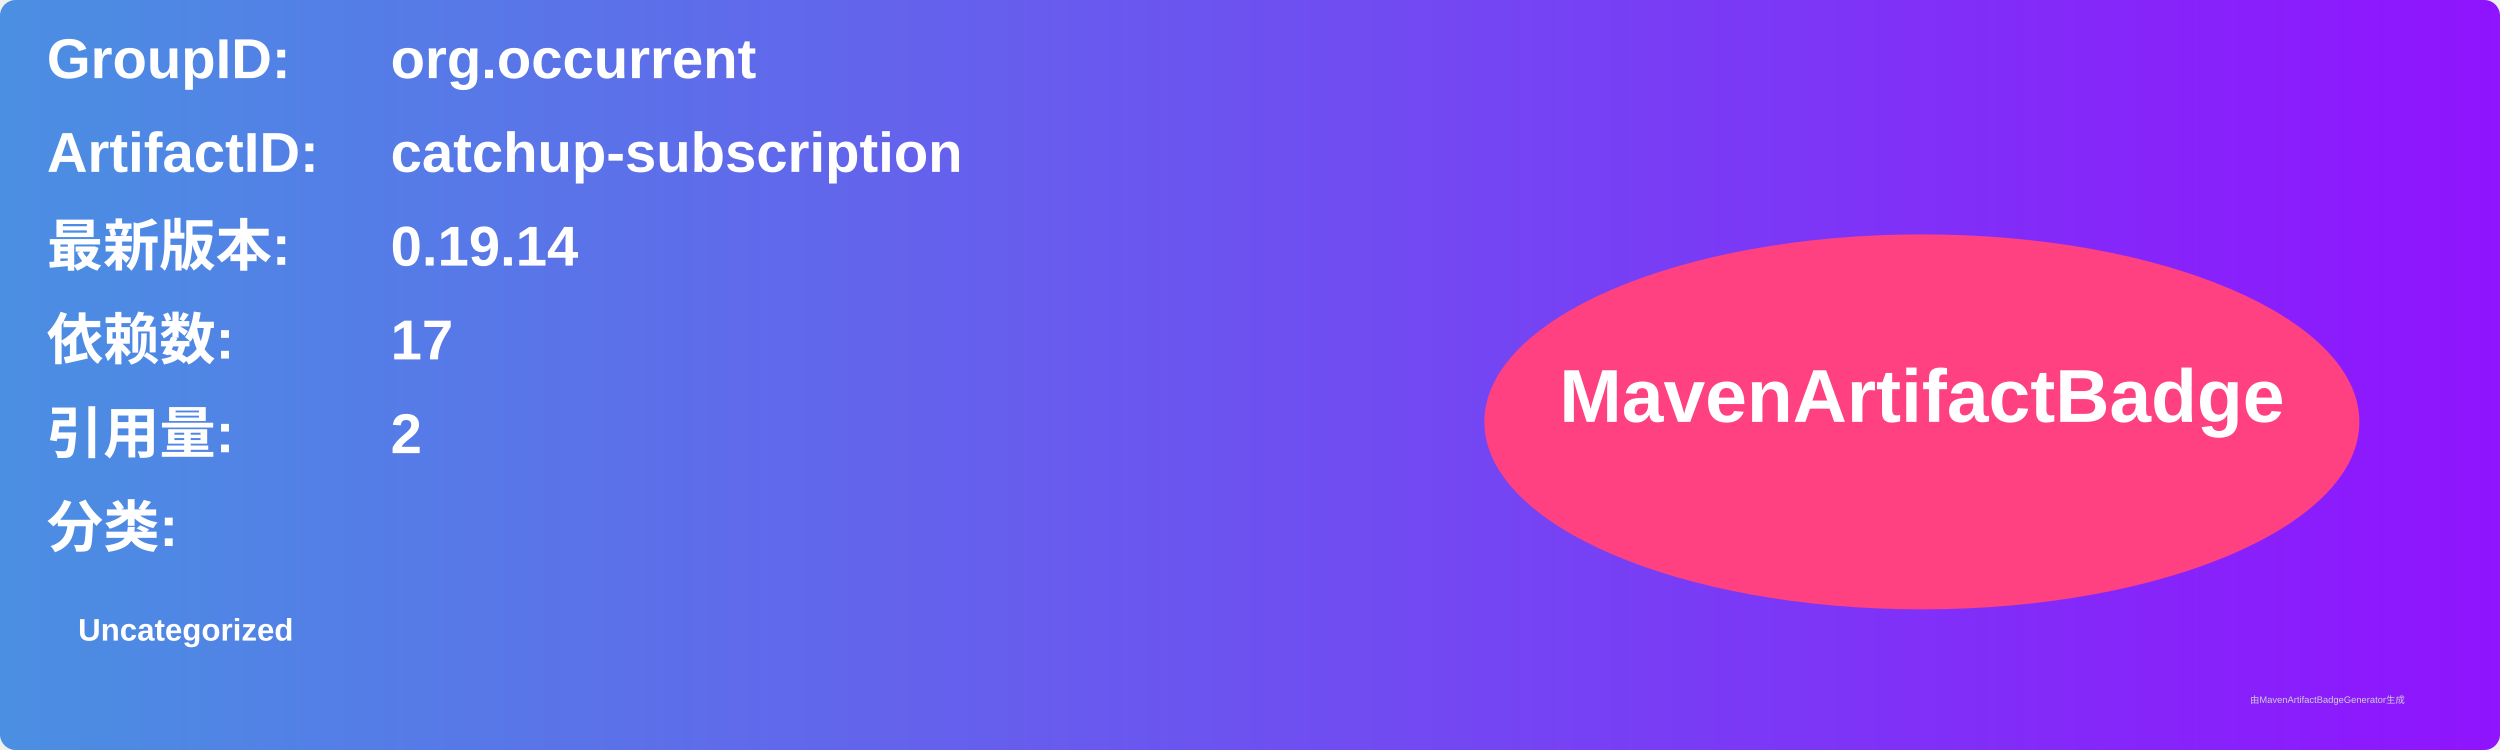
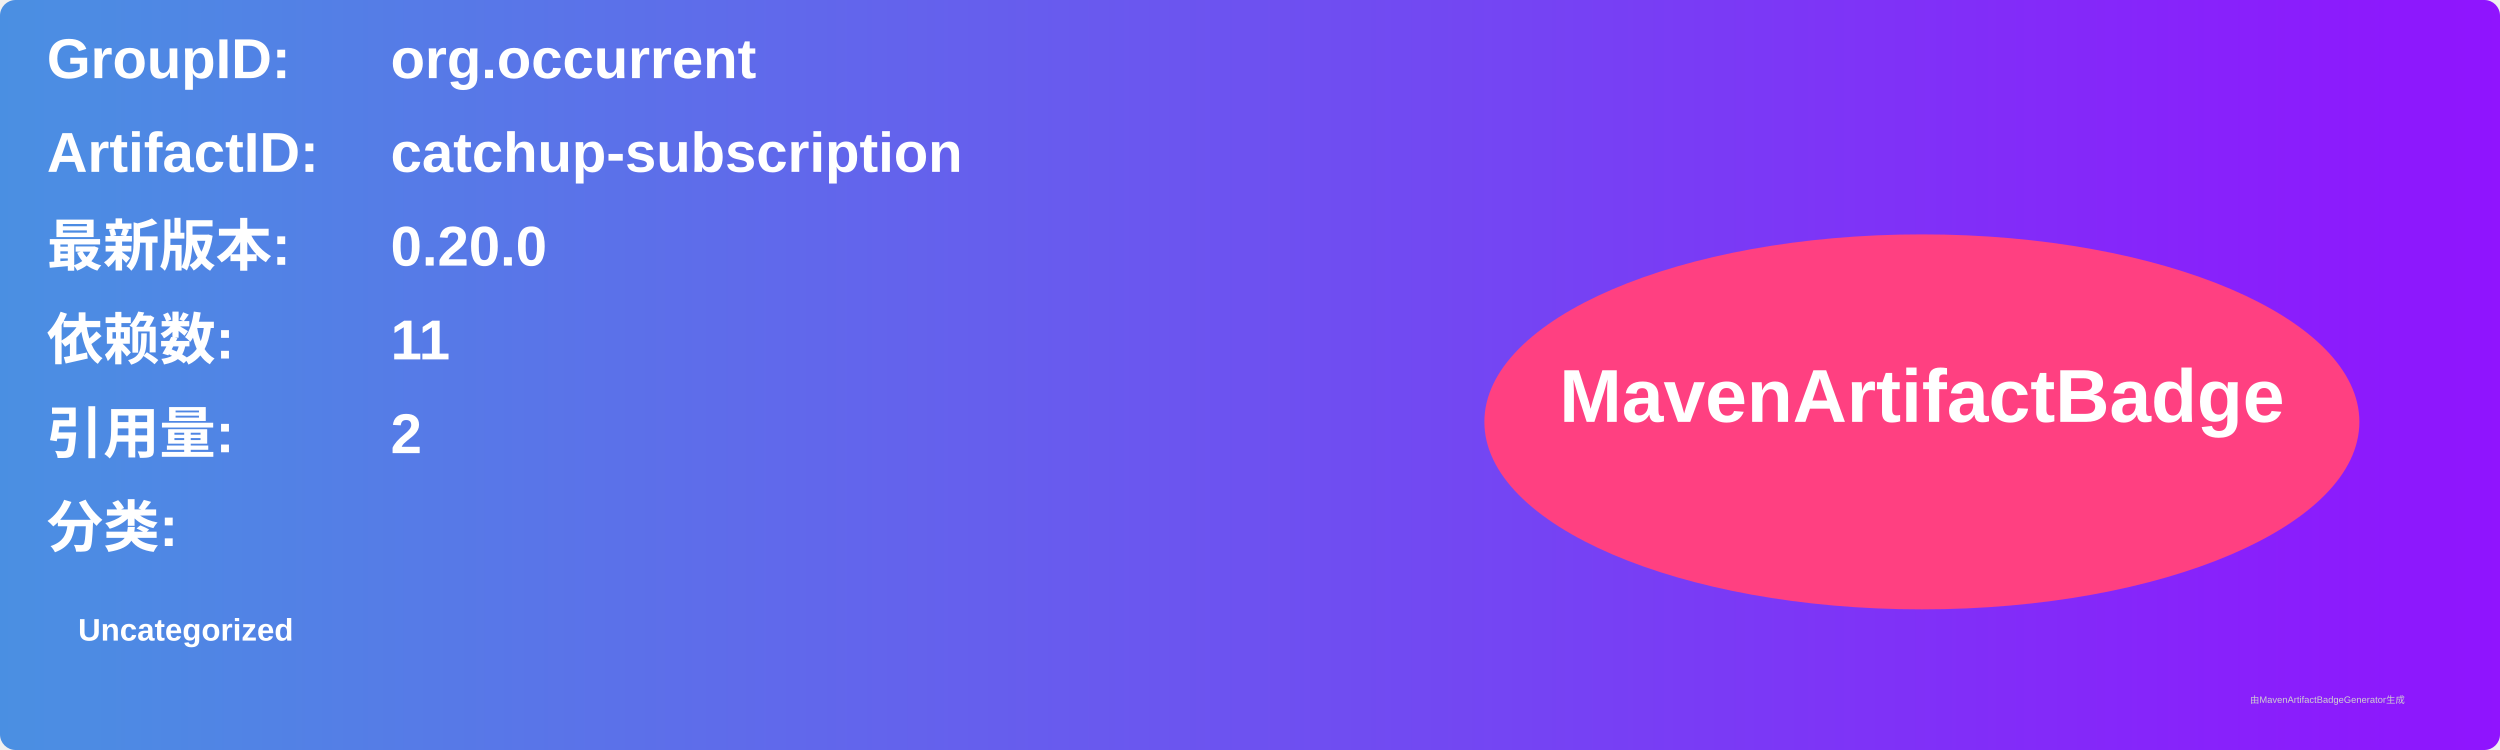
<svg xmlns="http://www.w3.org/2000/svg" width="800" height="240" viewBox="0 0 800 240">
  <linearGradient id="grad" x1="0%" y1="0%" x2="100%" y2="0%">
    <stop offset="0%" stop-color="#4a90e2" />
    <stop offset="100%" stop-color="#9013fe" />
  </linearGradient>
  <rect width="100%" height="100%" rx="5" ry="5" fill="url(#grad)" />
  <g transform="translate(15, 15)">
    <text x="0" y="10" font-family="Arial" font-size="18" fill="white" font-weight="bold" width="260">GroupID:</text>
    <text x="110" y="10" font-family="Arial" font-size="18" fill="white" font-weight="bold" width="460">org.occurrent</text>
    <text x="0" y="40" font-family="Arial" font-size="18" fill="white" font-weight="bold" width="260">ArtifactID:</text>
    <text x="110" y="40" font-family="Arial" font-size="18" fill="white" font-weight="bold" width="460">catchup-subscription</text>
    <text x="0" y="70" font-family="Arial" font-size="18" fill="white" font-weight="bold">最新版本:</text>
    <text x="110" y="70" font-family="Arial" font-size="18" fill="white" font-weight="bold">
-       <tspan font-weight="bold">0.19.14</tspan>
+       <tspan font-weight="bold">0.20.0</tspan>
    </text>
    <text x="0" y="100" font-family="Arial" font-size="18" fill="white" font-weight="bold">依赖数: </text>
    <text x="110" y="100" font-family="Arial" font-size="18" fill="white">
-       <tspan font-weight="bold">17</tspan>
+       <tspan font-weight="bold">11</tspan>
    </text>
    <text x="0" y="130" font-family="Arial" font-size="18" fill="white" font-weight="bold">引用量: </text>
    <text x="110" y="130" font-family="Arial" font-size="18" fill="white">
      <tspan font-weight="bold">2</tspan>
    </text>
    <text x="0" y="160" font-family="Arial" font-size="18" fill="white" font-weight="bold">分类:</text>
    <text x="10" y="190" font-family="Arial" font-size="10" fill="white">
      <tspan font-weight="bold">Uncategorized</tspan>
    </text>
    <ellipse cx="600" cy="120" rx="140" ry="60" fill="#ff4081" />
    <text x="600" y="120" text-anchor="middle" font-family="Arial" font-size="24" fill="white" font-weight="bold">MavenArtifactBadge</text>
  </g>
  <text x="720" y="225" font-family="Arial" font-size="3" fill="#d0d0d0">由MavenArtifactBadgeGenerator生成</text>
</svg>
